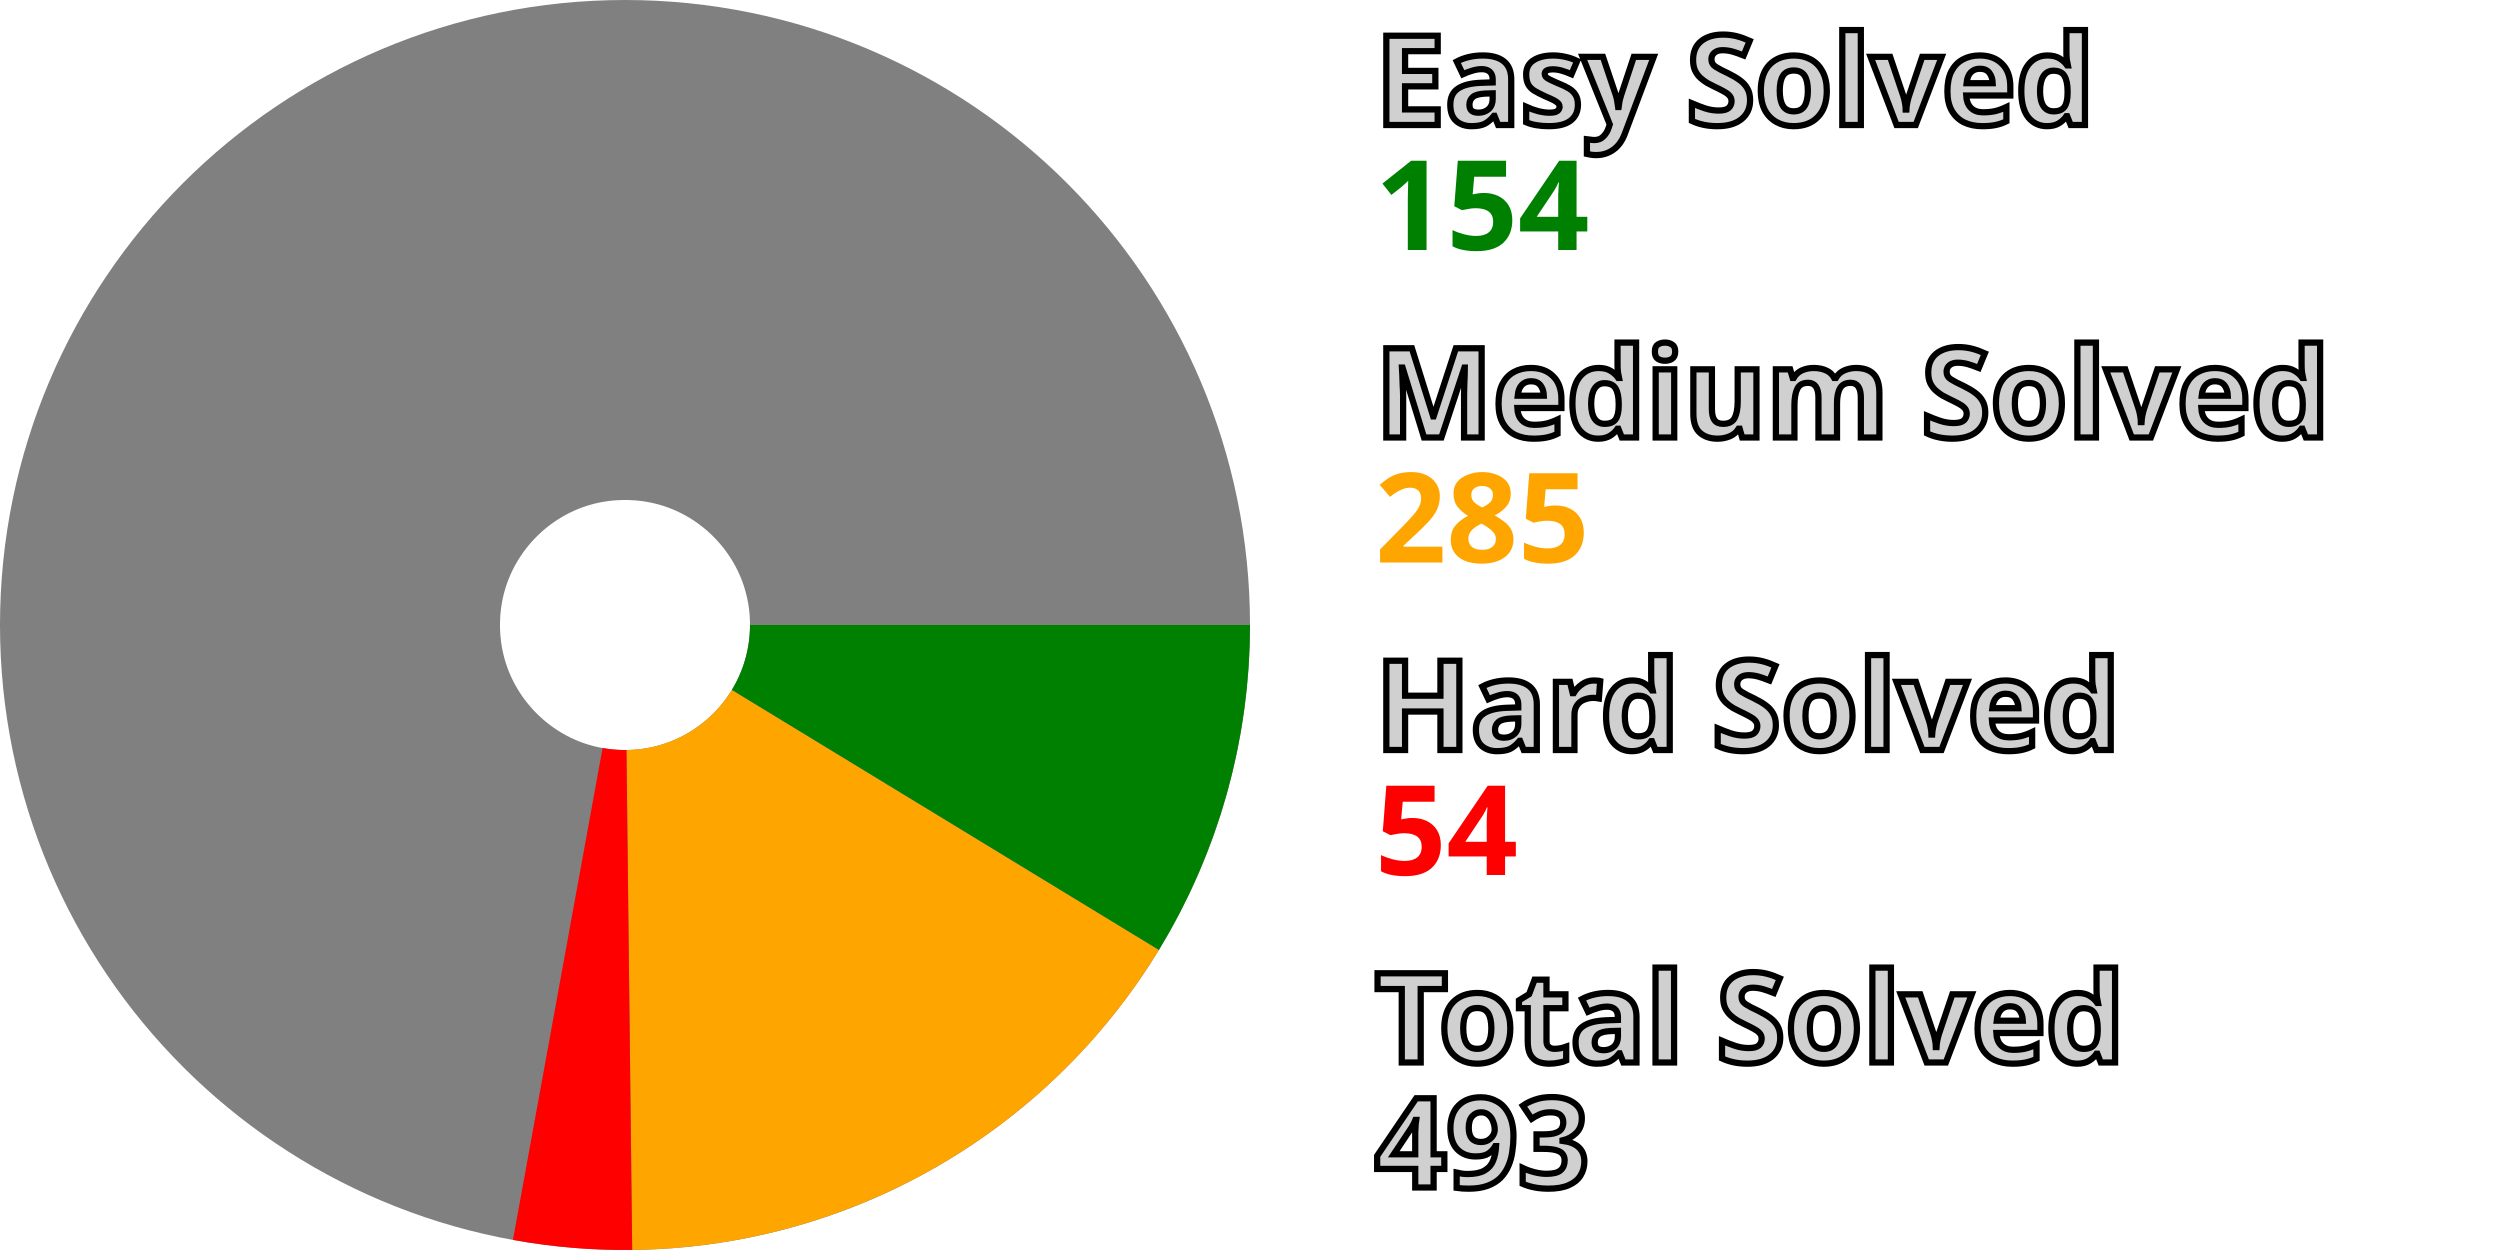
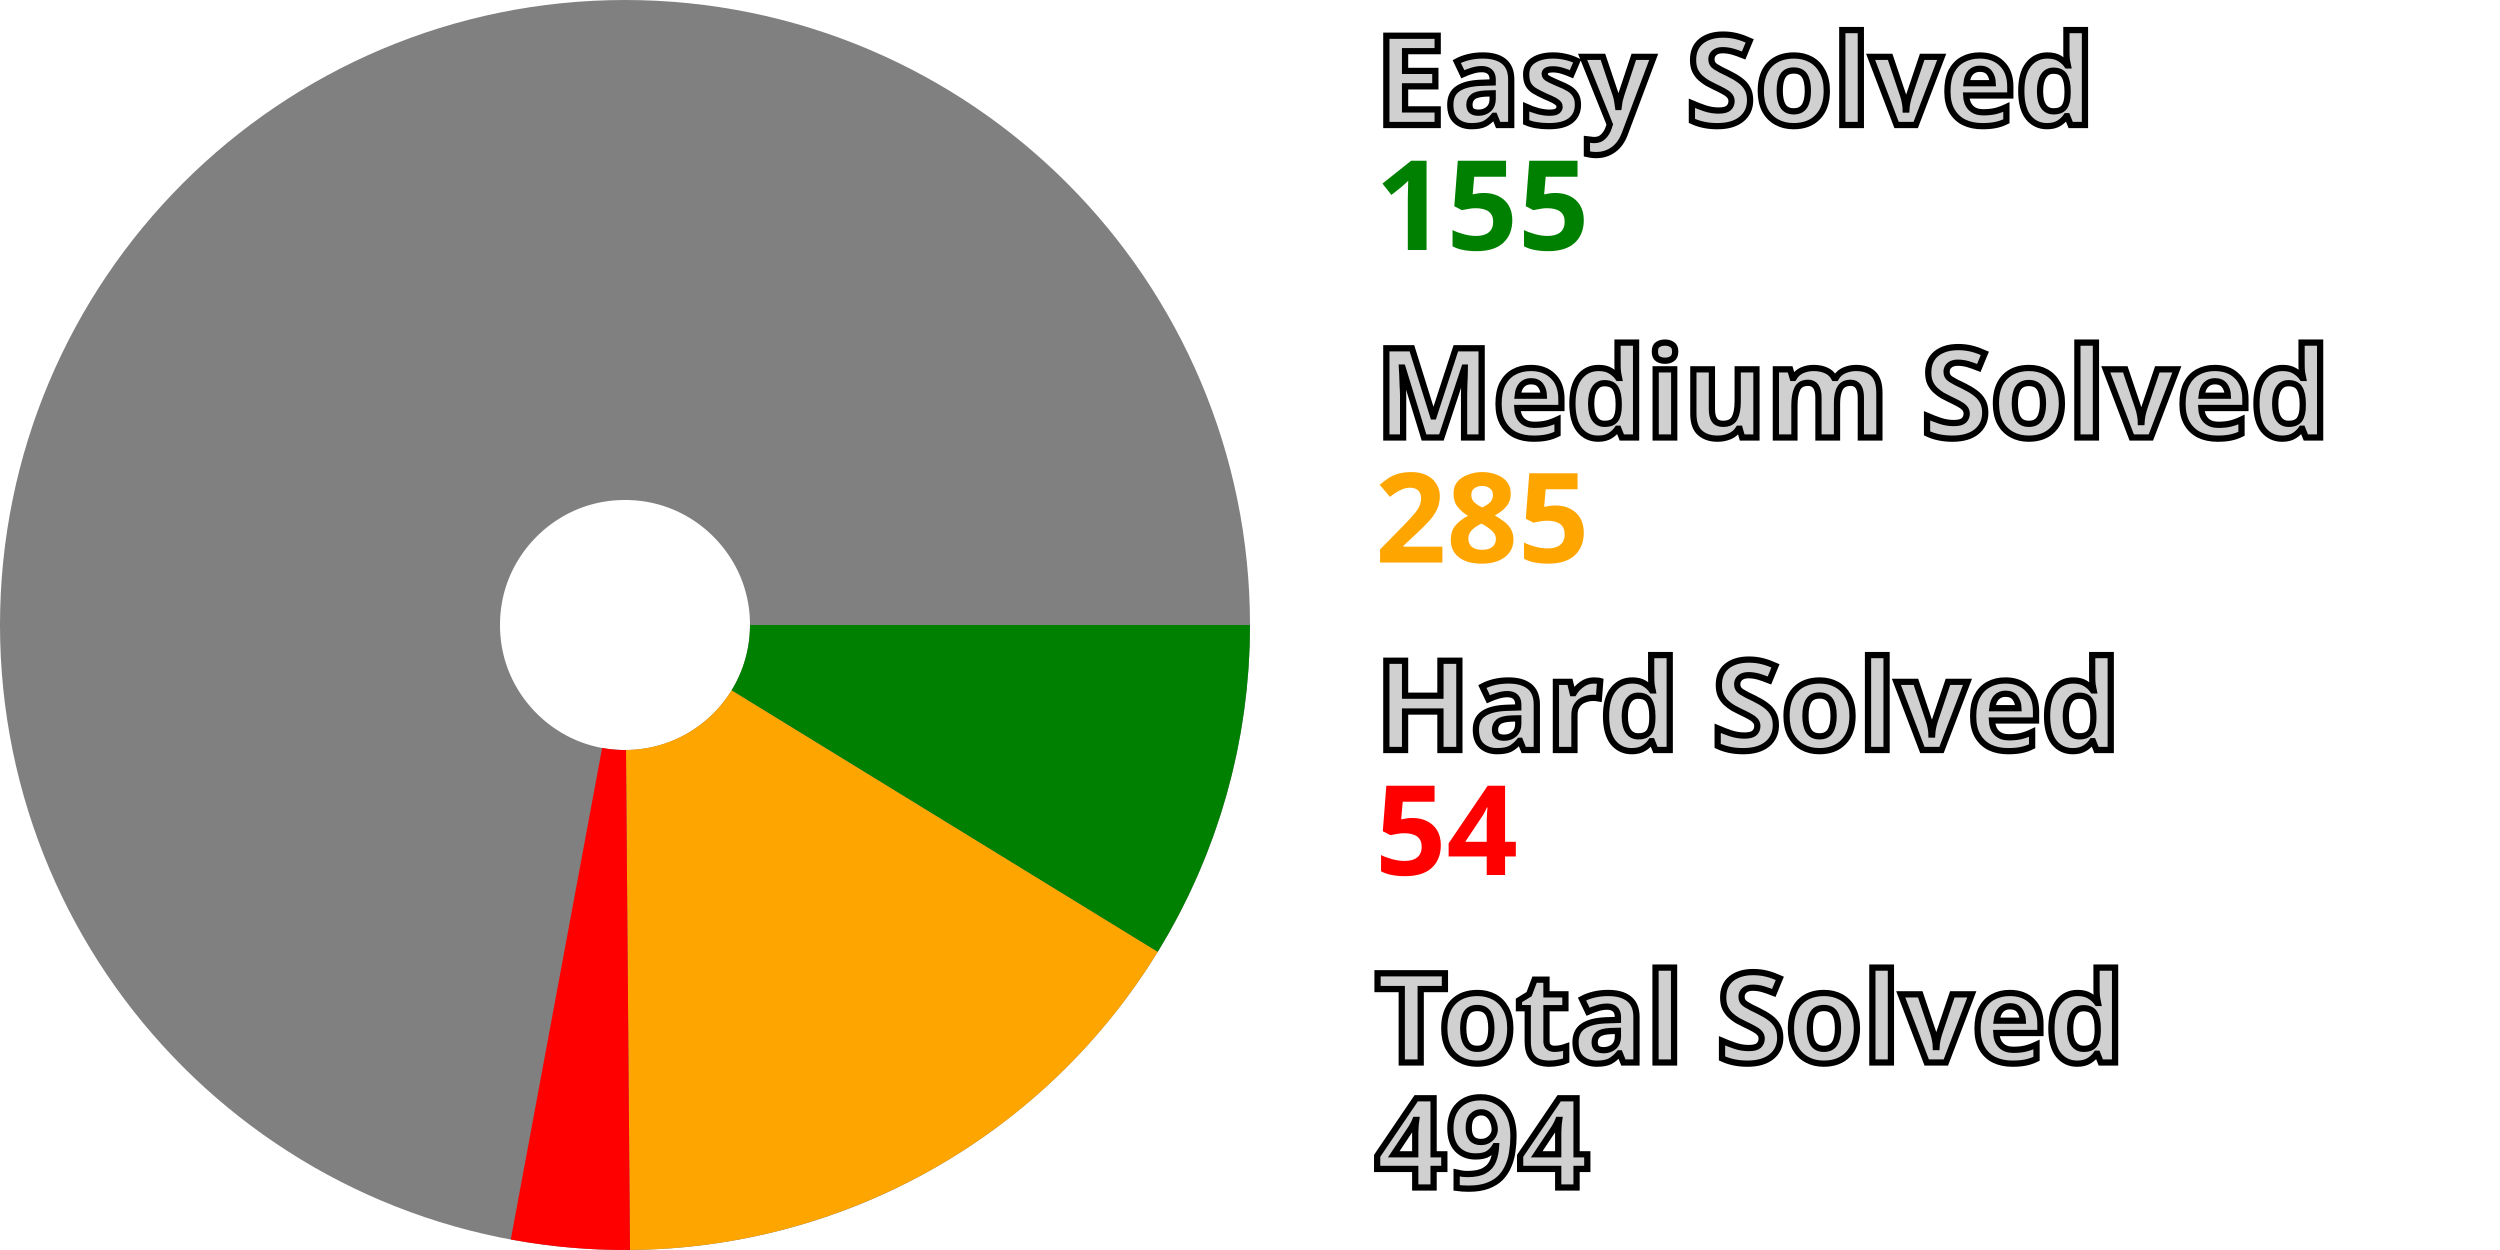
<svg xmlns="http://www.w3.org/2000/svg" width="200" height="100" viewBox="0 0 200 100" stroke-width="40" fill="none">
  <style>.small {font: bold 10px sans-serif; fill: #d0d0d0; stroke: black; stroke-width: 0.5px;}</style>
  <style>.esy {font: bold 10px sans-serif; fill: green;}</style>
  <style>.mdm {font: bold 10px sans-serif; fill: orange;}</style>
  <style>.hrd {font: bold 10px sans-serif; fill: red;}</style>
  <circle cx="50" cy="50" r="30.0" stroke="gray" />
-   <path d="M80.0 50 A 30.0 30.0, 0, 0, 1, 75.623 65.603" stroke="green" />
-   <path d="M75.623 65.603 A 30.0 30.0, 0, 0, 1, 50.346 79.998" stroke="orange" />
-   <path d="M50.346 79.998 A 30.0 30.0, 0, 0, 1, 44.622 79.514" stroke="red" />
+   <path d="M80.0 50 A 30.0 30.0, 0, 0, 1, 75.567 65.694" stroke="green" />
+   <path d="M75.567 65.694 A 30.0 30.0, 0, 0, 1, 50.24 79.999" stroke="orange" />
+   <path d="M50.24 79.999 A 30.0 30.0, 0, 0, 1, 44.517 79.495" stroke="red" />
  <text x="110.0" y="10.0" class="small">Easy Solved</text>
-   <text x="110.0" y="20.0" class="esy">154</text>
+   <text x="110.0" y="20.0" class="esy">155</text>
  <text x="110.0" y="35.0" class="small">Medium Solved</text>
  <text x="110.0" y="45.0" class="mdm">285</text>
  <text x="110.0" y="60.0" class="small">Hard Solved</text>
  <text x="110.0" y="70.0" class="hrd">54</text>
  <text x="110.0" y="85.0" class="small">Total Solved</text>
-   <text x="110.0" y="95.0" class="small">493</text>
+   <text x="110.0" y="95.0" class="small">494</text>
</svg>
